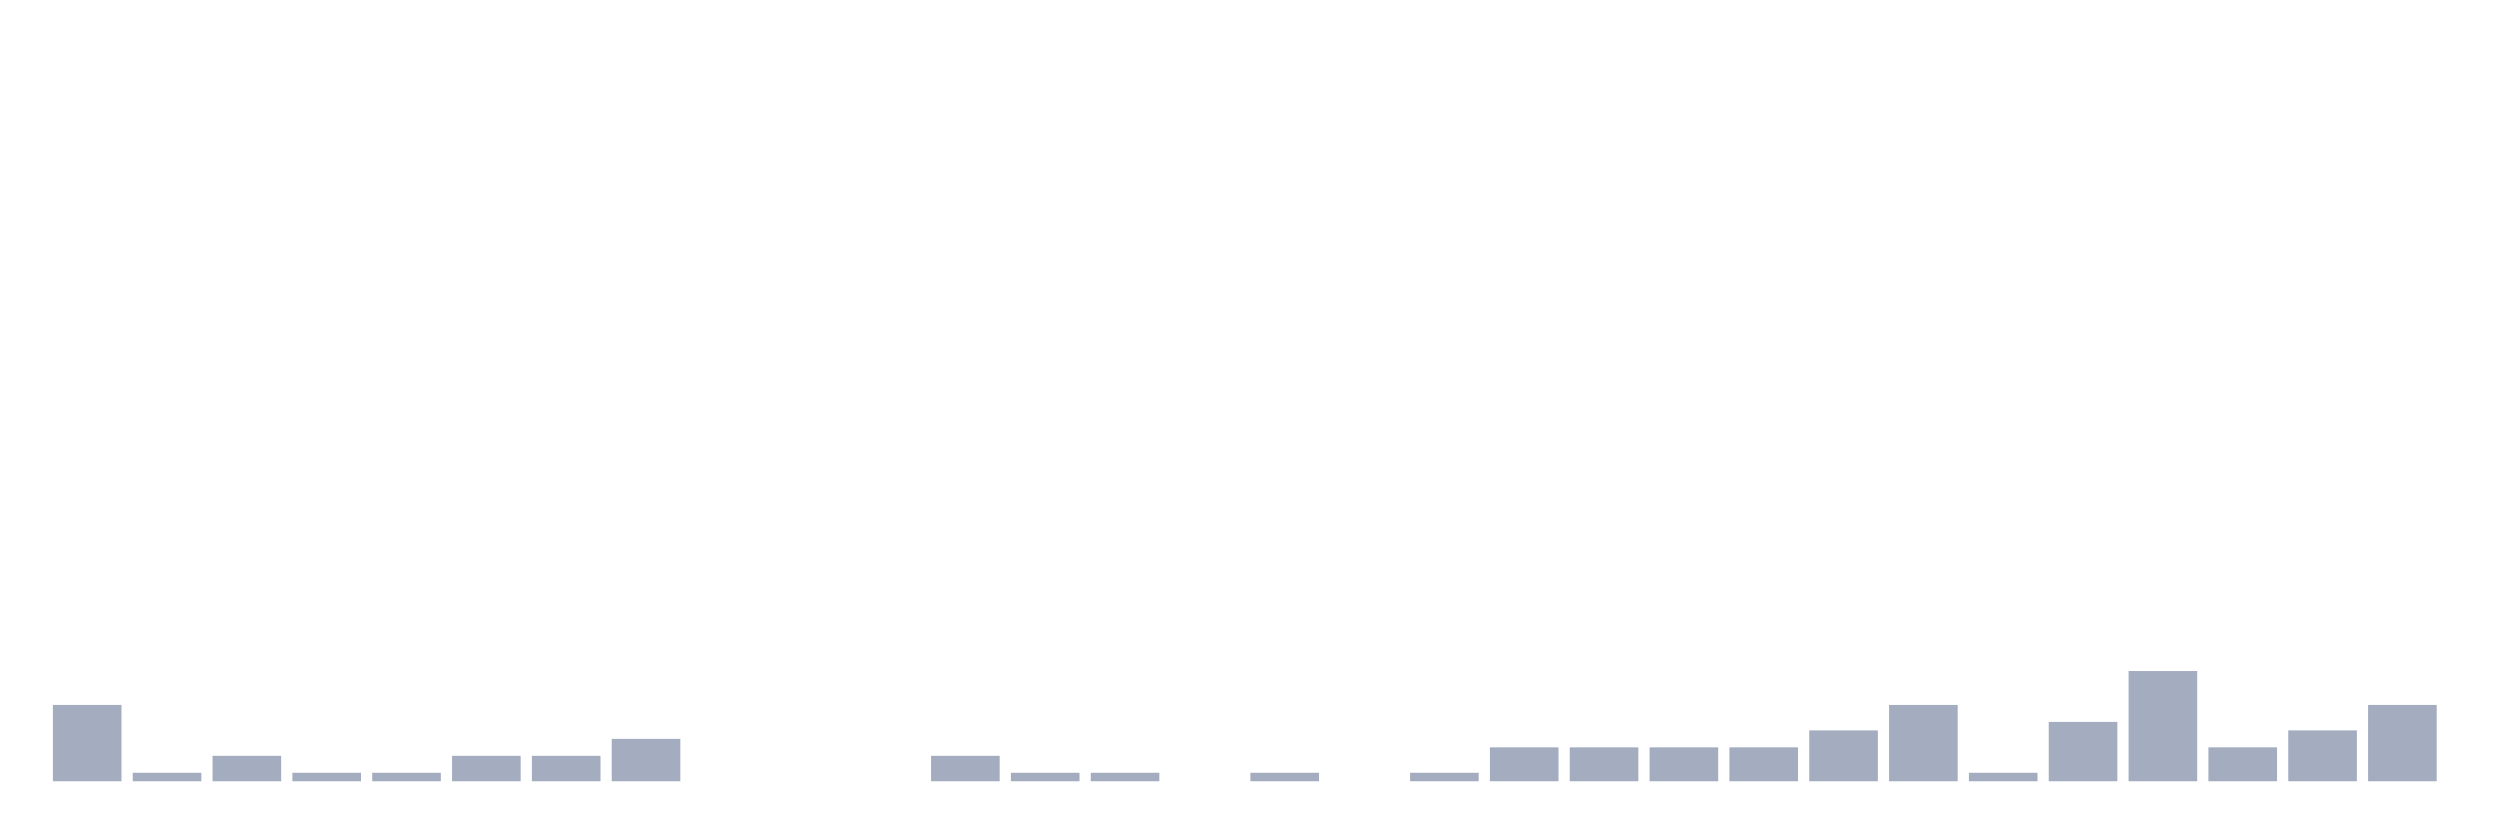
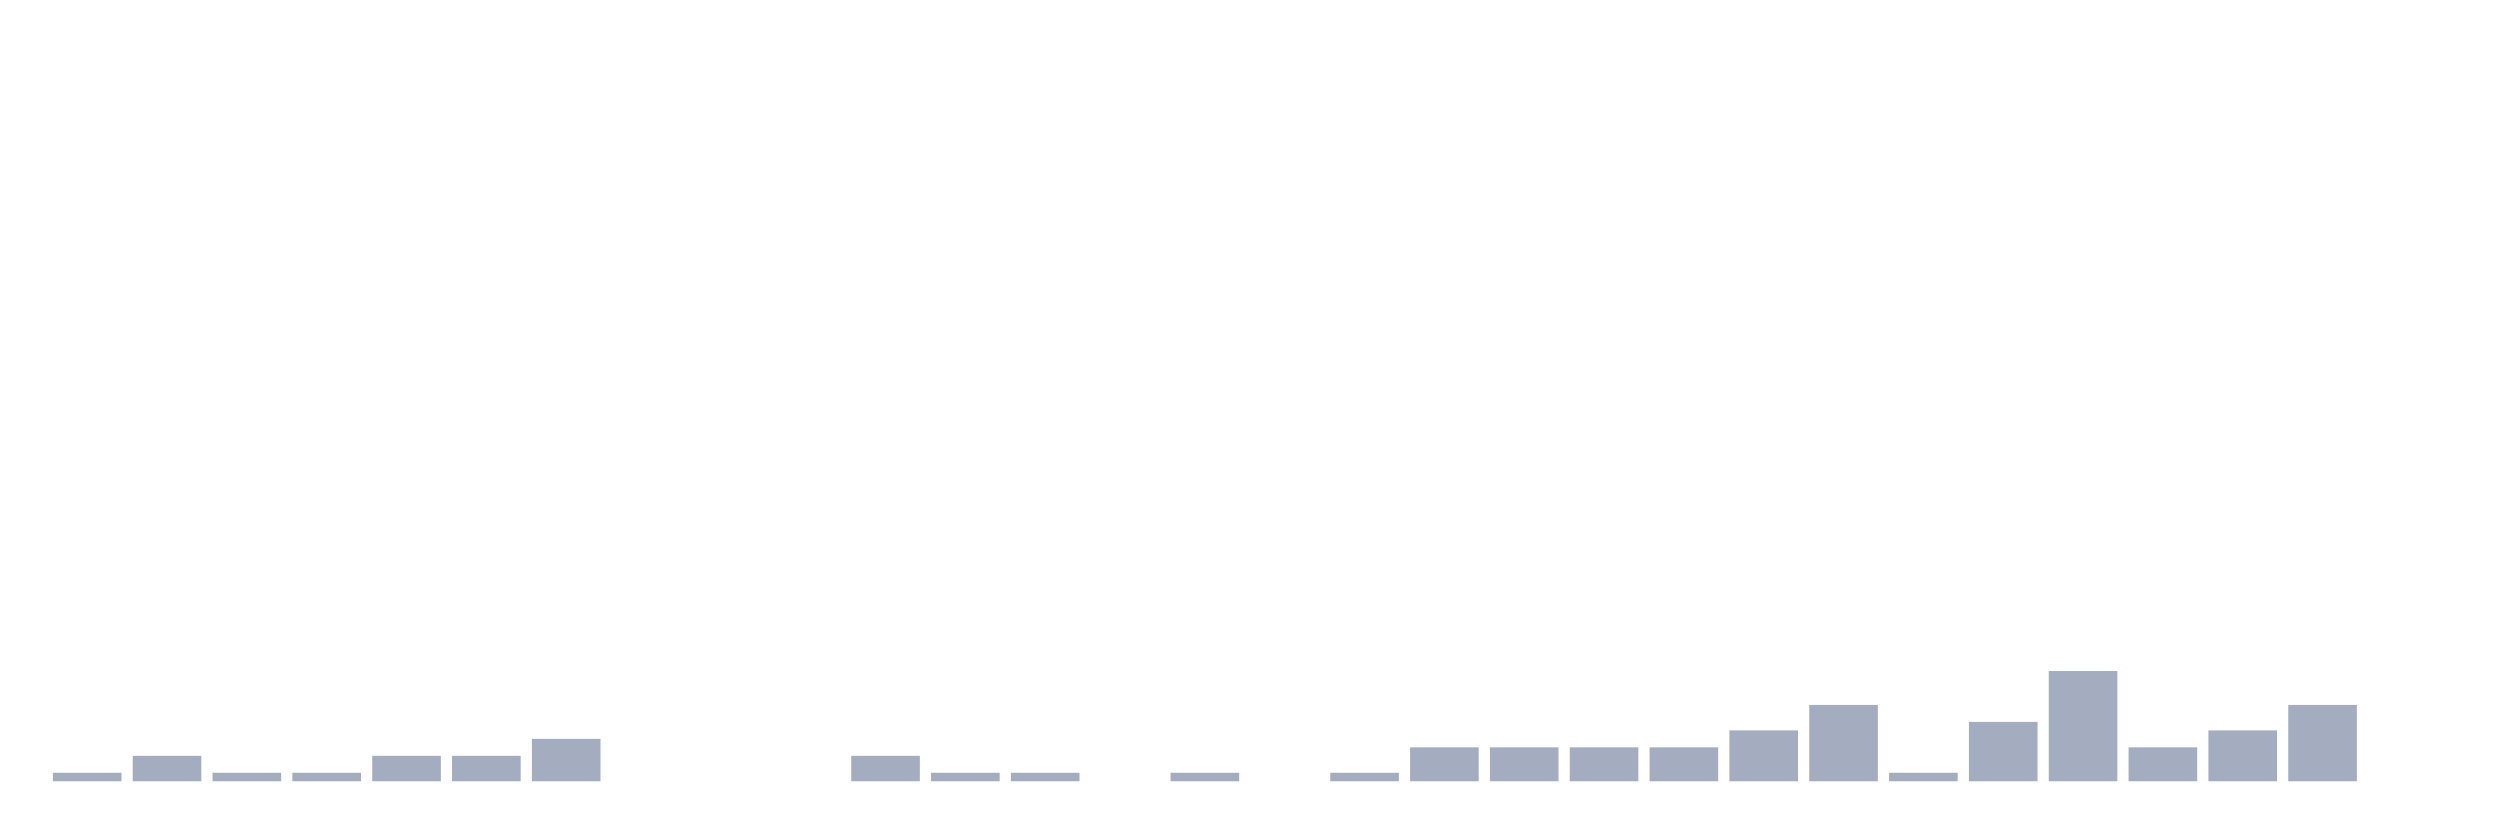
<svg xmlns="http://www.w3.org/2000/svg" viewBox="0 0 480 160">
  <g transform="translate(10,10)">
-     <rect class="bar" x="0.153" width="13.175" y="125.349" height="14.651" fill="rgb(164,173,192)" />
-     <rect class="bar" x="15.482" width="13.175" y="138.372" height="1.628" fill="rgb(164,173,192)" />
-     <rect class="bar" x="30.81" width="13.175" y="135.116" height="4.884" fill="rgb(164,173,192)" />
+     <rect class="bar" x="0.153" width="13.175" y="138.372" height="1.628" fill="rgb(164,173,192)" />
+     <rect class="bar" x="15.482" width="13.175" y="135.116" height="4.884" fill="rgb(164,173,192)" />
+     <rect class="bar" x="30.81" width="13.175" y="138.372" height="1.628" fill="rgb(164,173,192)" />
    <rect class="bar" x="46.138" width="13.175" y="138.372" height="1.628" fill="rgb(164,173,192)" />
-     <rect class="bar" x="61.466" width="13.175" y="138.372" height="1.628" fill="rgb(164,173,192)" />
+     <rect class="bar" x="61.466" width="13.175" y="135.116" height="4.884" fill="rgb(164,173,192)" />
    <rect class="bar" x="76.794" width="13.175" y="135.116" height="4.884" fill="rgb(164,173,192)" />
-     <rect class="bar" x="92.123" width="13.175" y="135.116" height="4.884" fill="rgb(164,173,192)" />
-     <rect class="bar" x="107.451" width="13.175" y="131.86" height="8.14" fill="rgb(164,173,192)" />
+     <rect class="bar" x="92.123" width="13.175" y="131.86" height="8.14" fill="rgb(164,173,192)" />
+     <rect class="bar" x="107.451" width="13.175" y="140" height="0" fill="rgb(164,173,192)" />
    <rect class="bar" x="122.779" width="13.175" y="140" height="0" fill="rgb(164,173,192)" />
    <rect class="bar" x="138.107" width="13.175" y="140" height="0" fill="rgb(164,173,192)" />
-     <rect class="bar" x="153.436" width="13.175" y="140" height="0" fill="rgb(164,173,192)" />
-     <rect class="bar" x="168.764" width="13.175" y="135.116" height="4.884" fill="rgb(164,173,192)" />
+     <rect class="bar" x="153.436" width="13.175" y="135.116" height="4.884" fill="rgb(164,173,192)" />
+     <rect class="bar" x="168.764" width="13.175" y="138.372" height="1.628" fill="rgb(164,173,192)" />
    <rect class="bar" x="184.092" width="13.175" y="138.372" height="1.628" fill="rgb(164,173,192)" />
-     <rect class="bar" x="199.42" width="13.175" y="138.372" height="1.628" fill="rgb(164,173,192)" />
-     <rect class="bar" x="214.748" width="13.175" y="140" height="0" fill="rgb(164,173,192)" />
-     <rect class="bar" x="230.077" width="13.175" y="138.372" height="1.628" fill="rgb(164,173,192)" />
-     <rect class="bar" x="245.405" width="13.175" y="140" height="0" fill="rgb(164,173,192)" />
-     <rect class="bar" x="260.733" width="13.175" y="138.372" height="1.628" fill="rgb(164,173,192)" />
+     <rect class="bar" x="199.42" width="13.175" y="140" height="0" fill="rgb(164,173,192)" />
+     <rect class="bar" x="214.748" width="13.175" y="138.372" height="1.628" fill="rgb(164,173,192)" />
+     <rect class="bar" x="230.077" width="13.175" y="140" height="0" fill="rgb(164,173,192)" />
+     <rect class="bar" x="245.405" width="13.175" y="138.372" height="1.628" fill="rgb(164,173,192)" />
+     <rect class="bar" x="260.733" width="13.175" y="133.488" height="6.512" fill="rgb(164,173,192)" />
    <rect class="bar" x="276.061" width="13.175" y="133.488" height="6.512" fill="rgb(164,173,192)" />
    <rect class="bar" x="291.39" width="13.175" y="133.488" height="6.512" fill="rgb(164,173,192)" />
    <rect class="bar" x="306.718" width="13.175" y="133.488" height="6.512" fill="rgb(164,173,192)" />
-     <rect class="bar" x="322.046" width="13.175" y="133.488" height="6.512" fill="rgb(164,173,192)" />
-     <rect class="bar" x="337.374" width="13.175" y="130.233" height="9.767" fill="rgb(164,173,192)" />
-     <rect class="bar" x="352.702" width="13.175" y="125.349" height="14.651" fill="rgb(164,173,192)" />
-     <rect class="bar" x="368.031" width="13.175" y="138.372" height="1.628" fill="rgb(164,173,192)" />
-     <rect class="bar" x="383.359" width="13.175" y="128.605" height="11.395" fill="rgb(164,173,192)" />
-     <rect class="bar" x="398.687" width="13.175" y="118.837" height="21.163" fill="rgb(164,173,192)" />
-     <rect class="bar" x="414.015" width="13.175" y="133.488" height="6.512" fill="rgb(164,173,192)" />
-     <rect class="bar" x="429.344" width="13.175" y="130.233" height="9.767" fill="rgb(164,173,192)" />
-     <rect class="bar" x="444.672" width="13.175" y="125.349" height="14.651" fill="rgb(164,173,192)" />
+     <rect class="bar" x="322.046" width="13.175" y="130.233" height="9.767" fill="rgb(164,173,192)" />
+     <rect class="bar" x="337.374" width="13.175" y="125.349" height="14.651" fill="rgb(164,173,192)" />
+     <rect class="bar" x="352.702" width="13.175" y="138.372" height="1.628" fill="rgb(164,173,192)" />
+     <rect class="bar" x="368.031" width="13.175" y="128.605" height="11.395" fill="rgb(164,173,192)" />
+     <rect class="bar" x="383.359" width="13.175" y="118.837" height="21.163" fill="rgb(164,173,192)" />
+     <rect class="bar" x="398.687" width="13.175" y="133.488" height="6.512" fill="rgb(164,173,192)" />
+     <rect class="bar" x="414.015" width="13.175" y="130.233" height="9.767" fill="rgb(164,173,192)" />
+     <rect class="bar" x="429.344" width="13.175" y="125.349" height="14.651" fill="rgb(164,173,192)" />
+     <rect class="bar" x="444.672" width="13.175" y="140" height="0" fill="rgb(164,173,192)" />
  </g>
</svg>
